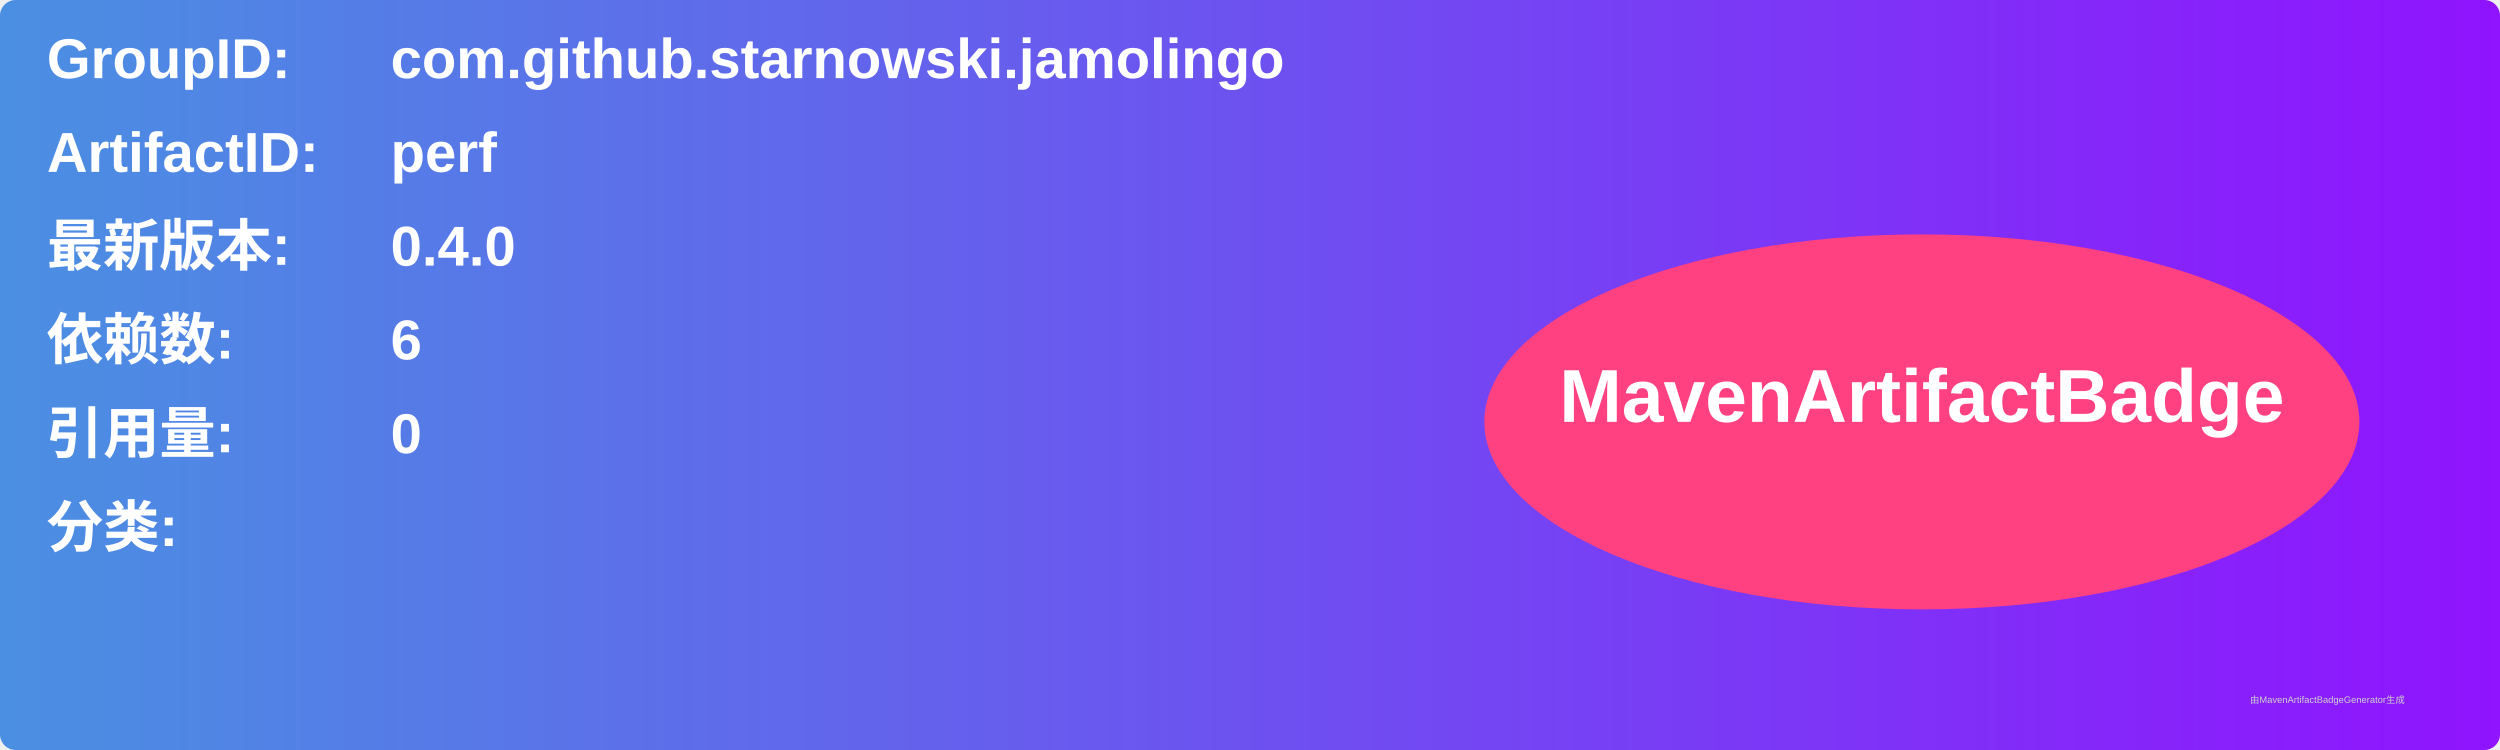
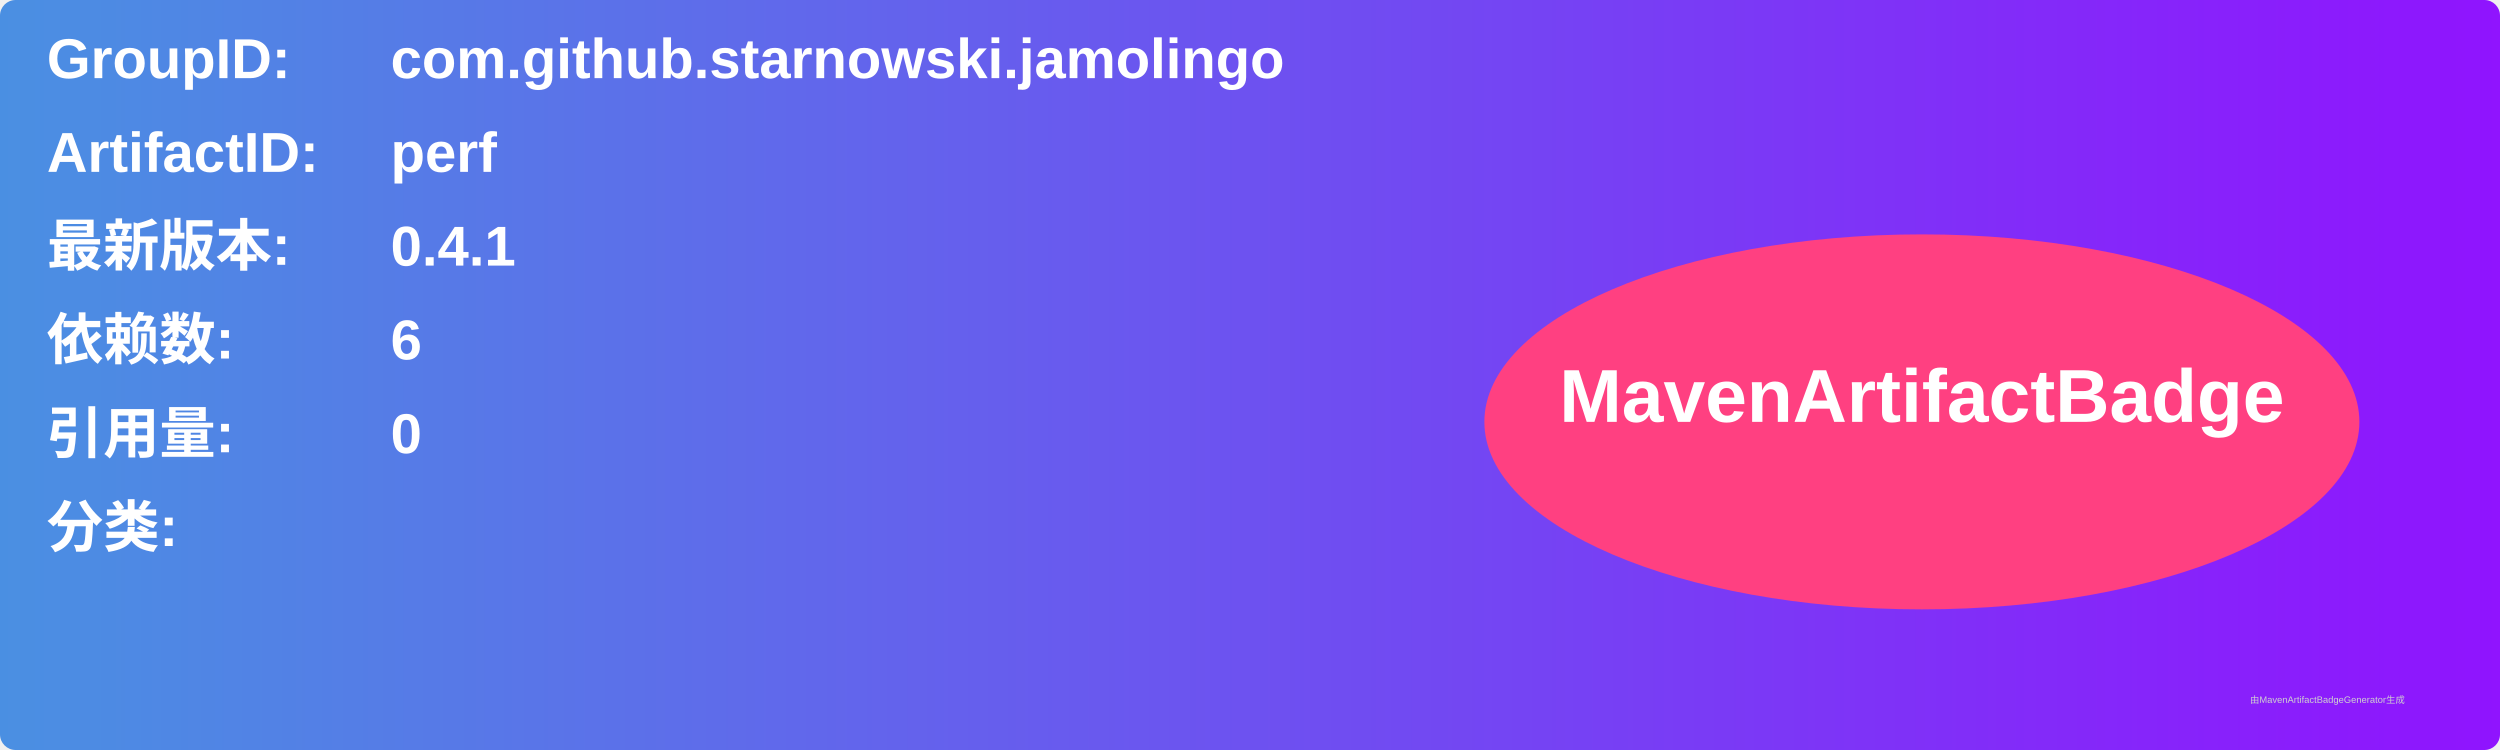
<svg xmlns="http://www.w3.org/2000/svg" width="800" height="240" viewBox="0 0 800 240">
  <linearGradient id="grad" x1="0%" y1="0%" x2="100%" y2="0%">
    <stop offset="0%" stop-color="#4a90e2" />
    <stop offset="100%" stop-color="#9013fe" />
  </linearGradient>
  <rect width="100%" height="100%" rx="5" ry="5" fill="url(#grad)" />
  <g transform="translate(15, 15)">
    <text x="0" y="10" font-family="Arial" font-size="18" fill="white" font-weight="bold" width="260">GroupID:</text>
    <text x="110" y="10" font-family="Arial" font-size="18" fill="white" font-weight="bold" width="460">com.github.starnowski.jamolingo</text>
    <text x="0" y="40" font-family="Arial" font-size="18" fill="white" font-weight="bold" width="260">ArtifactID:</text>
    <text x="110" y="40" font-family="Arial" font-size="18" fill="white" font-weight="bold" width="460">perf</text>
    <text x="0" y="70" font-family="Arial" font-size="18" fill="white" font-weight="bold">最新版本:</text>
    <text x="110" y="70" font-family="Arial" font-size="18" fill="white" font-weight="bold">
-       <tspan font-weight="bold">0.4.0</tspan>
+       <tspan font-weight="bold">0.4.1</tspan>
    </text>
    <text x="0" y="100" font-family="Arial" font-size="18" fill="white" font-weight="bold">依赖数: </text>
    <text x="110" y="100" font-family="Arial" font-size="18" fill="white">
      <tspan font-weight="bold">6</tspan>
    </text>
    <text x="0" y="130" font-family="Arial" font-size="18" fill="white" font-weight="bold">引用量: </text>
    <text x="110" y="130" font-family="Arial" font-size="18" fill="white">
      <tspan font-weight="bold">0</tspan>
    </text>
    <text x="0" y="160" font-family="Arial" font-size="18" fill="white" font-weight="bold">分类:</text>
    <text x="10" y="190" font-family="Arial" font-size="10" fill="white">
      <tspan font-weight="bold" />
    </text>
    <ellipse cx="600" cy="120" rx="140" ry="60" fill="#ff4081" />
    <text x="600" y="120" text-anchor="middle" font-family="Arial" font-size="24" fill="white" font-weight="bold">MavenArtifactBadge</text>
  </g>
  <text x="720" y="225" font-family="Arial" font-size="3" fill="#d0d0d0">由MavenArtifactBadgeGenerator生成</text>
</svg>
